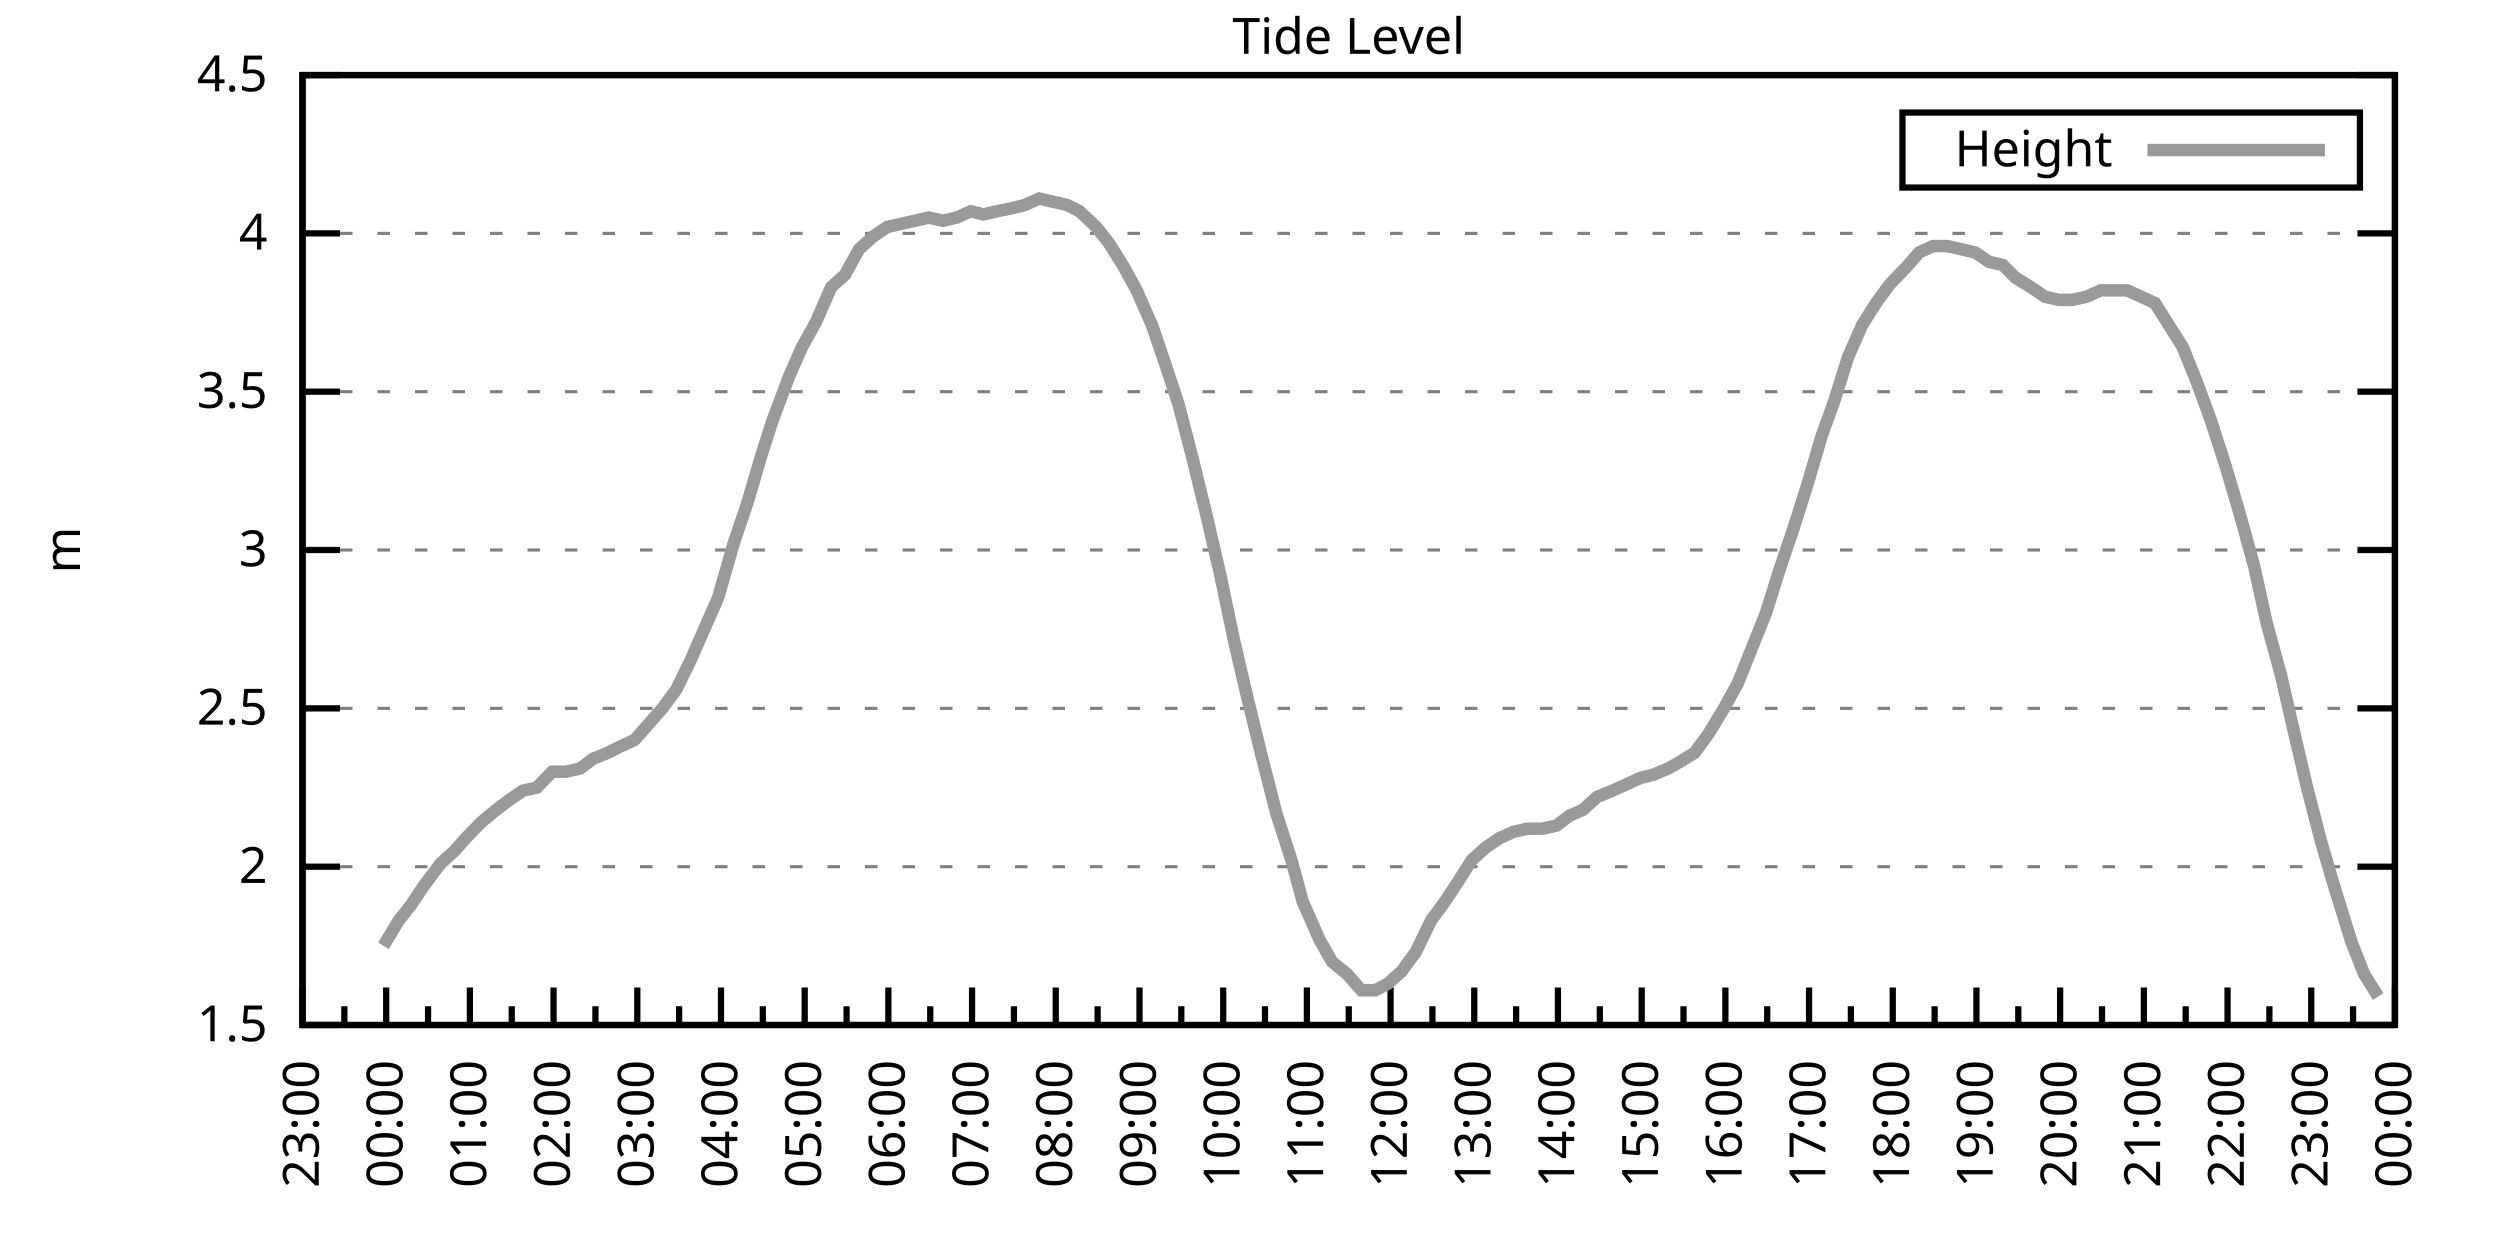
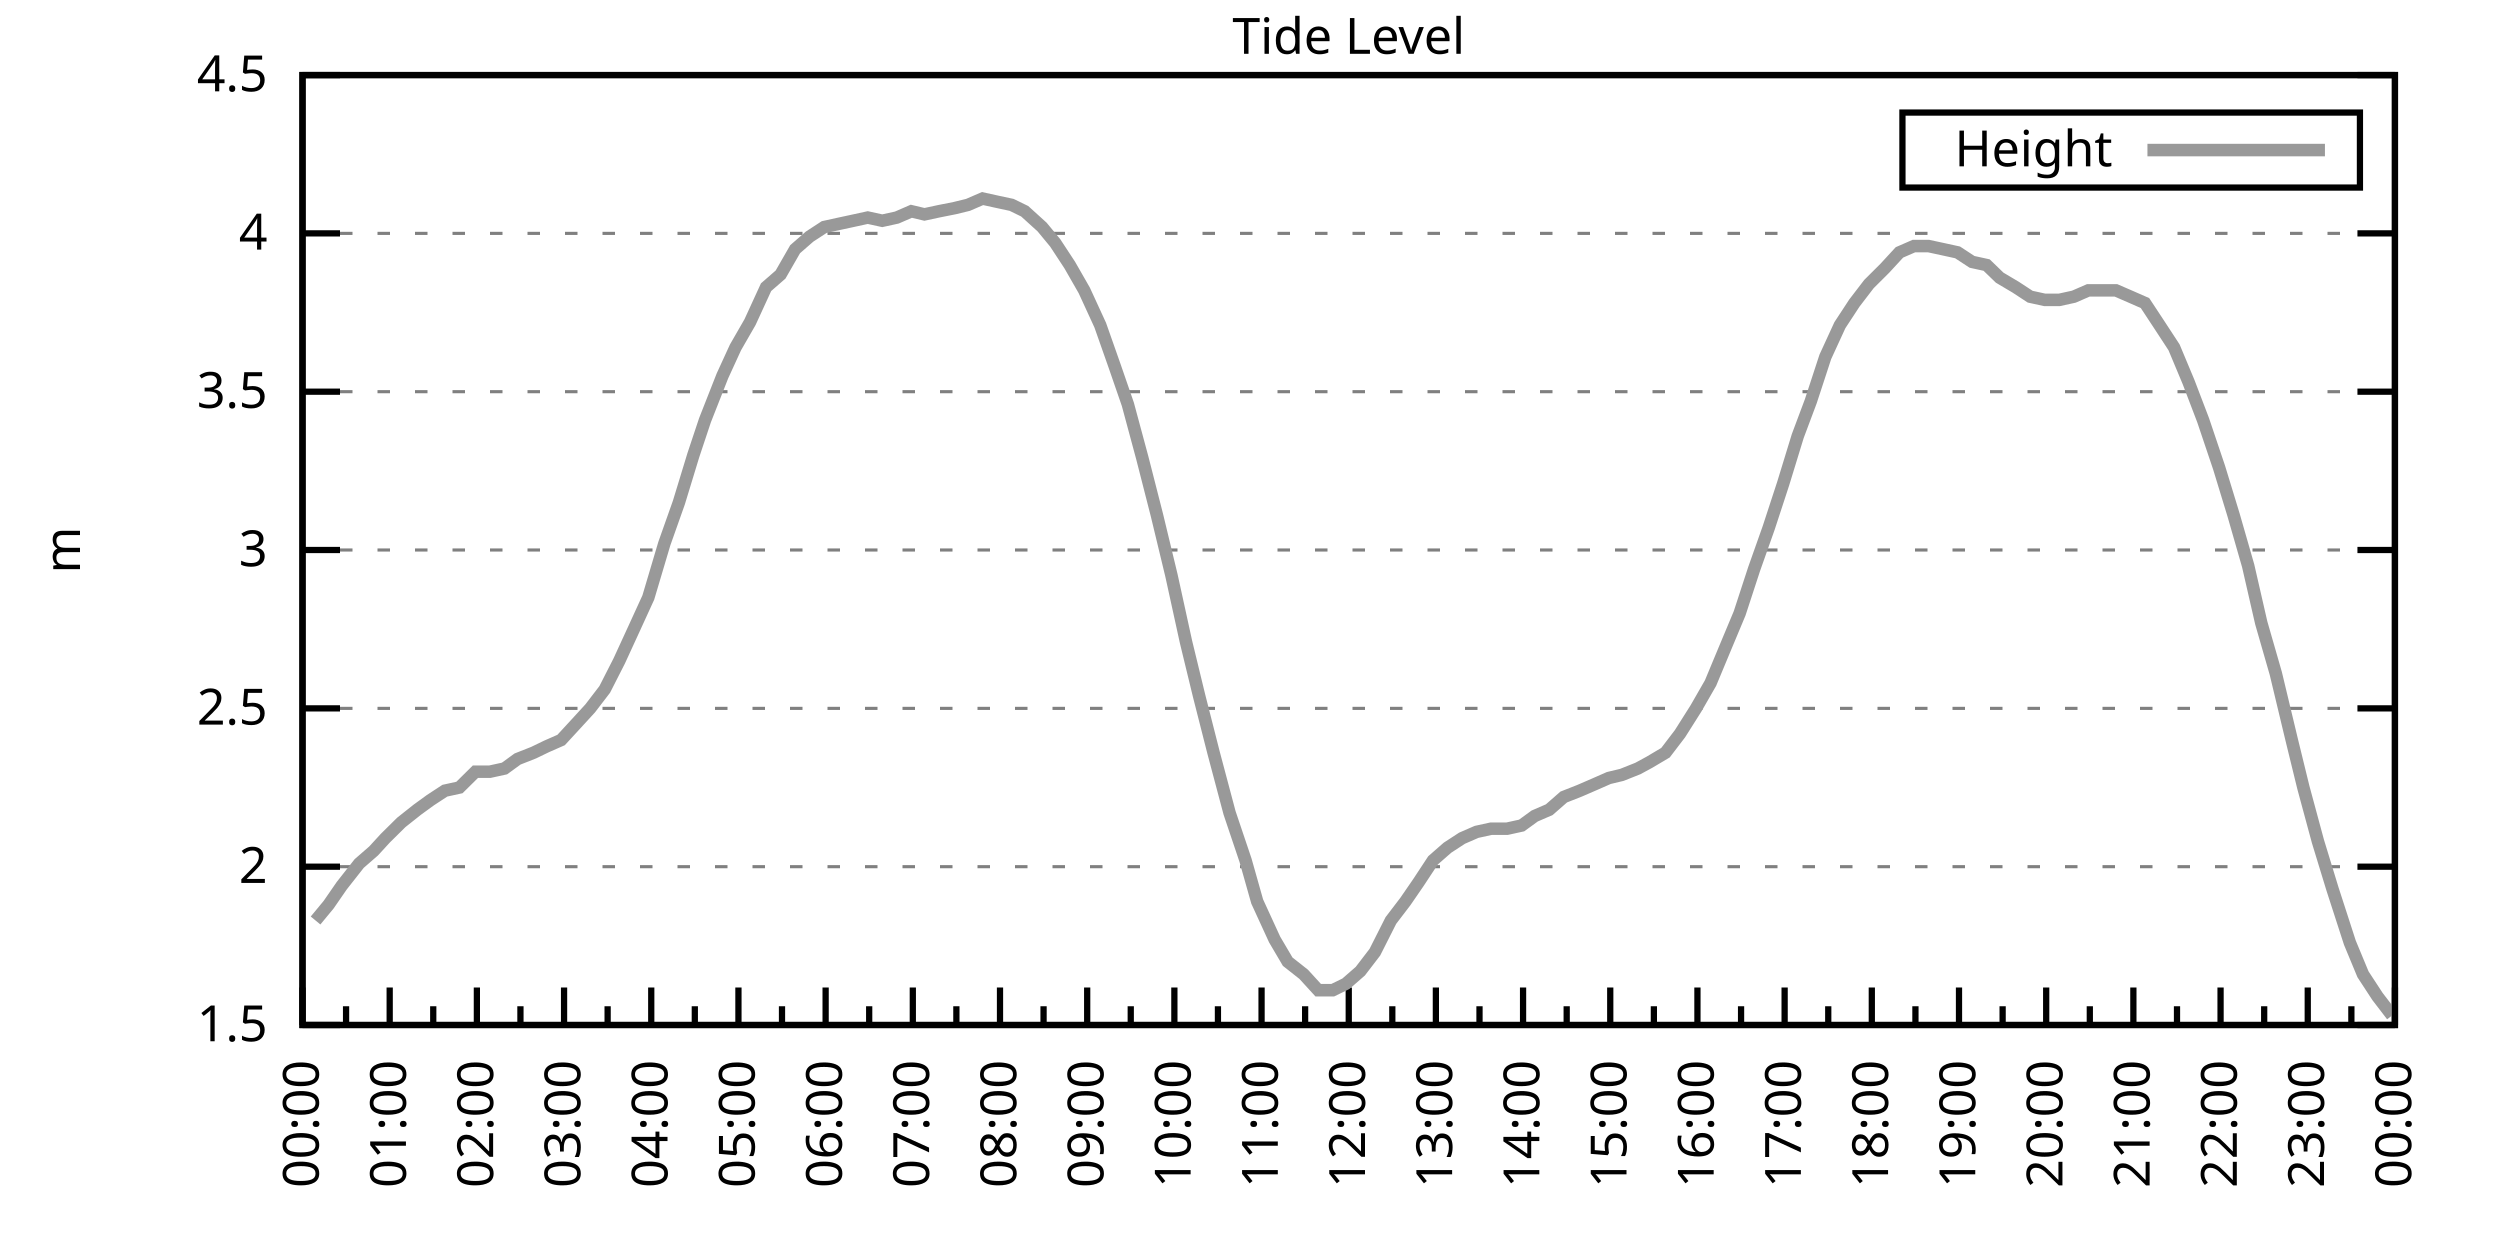
<svg xmlns="http://www.w3.org/2000/svg" xmlns:xlink="http://www.w3.org/1999/xlink" width="400" height="200" viewBox="0 0 400 200">
  <g id="gnuplot_canvas">
    <rect x="0" y="0" width="400" height="200" fill="none" />
    <defs>
      <circle id="gpDot" r="0.5" stroke-width="0.5" stroke="currentColor" />
      <path id="gpPt0" stroke-width="0.333" stroke="currentColor" d="M-1,0 h2 M0,-1 v2" />
      <path id="gpPt1" stroke-width="0.333" stroke="currentColor" d="M-1,-1 L1,1 M1,-1 L-1,1" />
      <path id="gpPt2" stroke-width="0.333" stroke="currentColor" d="M-1,0 L1,0 M0,-1 L0,1 M-1,-1 L1,1 M-1,1 L1,-1" />
      <rect id="gpPt3" stroke-width="0.333" stroke="currentColor" x="-1" y="-1" width="2" height="2" />
      <rect id="gpPt4" stroke-width="0.333" stroke="currentColor" fill="currentColor" x="-1" y="-1" width="2" height="2" />
      <circle id="gpPt5" stroke-width="0.333" stroke="currentColor" cx="0" cy="0" r="1" />
      <use xlink:href="#gpPt5" id="gpPt6" fill="currentColor" stroke="none" />
      <path id="gpPt7" stroke-width="0.333" stroke="currentColor" d="M0,-1.33 L-1.33,0.67 L1.33,0.67 z" />
      <use xlink:href="#gpPt7" id="gpPt8" fill="currentColor" stroke="none" />
      <use xlink:href="#gpPt7" id="gpPt9" stroke="currentColor" transform="rotate(180)" />
      <use xlink:href="#gpPt9" id="gpPt10" fill="currentColor" stroke="none" />
      <use xlink:href="#gpPt3" id="gpPt11" stroke="currentColor" transform="rotate(45)" />
      <use xlink:href="#gpPt11" id="gpPt12" fill="currentColor" stroke="none" />
      <path id="gpPt13" stroke-width="0.333" stroke="currentColor" d="M0,1.330 L1.265,0.411 L0.782,-1.067 L-0.782,-1.076 L-1.265,0.411 z" />
      <use xlink:href="#gpPt13" id="gpPt14" fill="currentColor" stroke="none" />
      <filter id="textbox" filterUnits="objectBoundingBox" x="0" y="0" height="1" width="1">
        <feFlood flood-color="white" flood-opacity="1" result="bgnd" />
        <feComposite in="SourceGraphic" in2="bgnd" operator="atop" />
      </filter>
      <filter id="greybox" filterUnits="objectBoundingBox" x="0" y="0" height="1" width="1">
        <feFlood flood-color="lightgrey" flood-opacity="1" result="grey" />
        <feComposite in="SourceGraphic" in2="grey" operator="atop" />
      </filter>
    </defs>
    <g fill="none" color="white" stroke="currentColor" stroke-width="1.00" stroke-linecap="butt" stroke-linejoin="miter">
</g>
    <g fill="none" color="black" stroke="currentColor" stroke-width="1.00" stroke-linecap="butt" stroke-linejoin="miter">
      <g stroke="none" shape-rendering="crispEdges">
        <polygon fill="rgb(255, 255, 255)" points="48.40,164.00 383.18,164.00 383.18,12.02 48.40,12.02 " />
      </g>
    </g>
    <g fill="none" color="black" stroke="currentColor" stroke-width="1.00" stroke-linecap="butt" stroke-linejoin="miter">
</g>
    <g fill="none" color="black" stroke="black" stroke-width="0.50" stroke-linecap="butt" stroke-linejoin="miter">
</g>
    <g fill="none" color="gray" stroke="currentColor" stroke-width="0.50" stroke-linecap="butt" stroke-linejoin="miter">
      <path stroke="gray" stroke-dasharray="2,4" class="gridline" d="M48.40,164.00 L383.19,164.00  " />
    </g>
    <g fill="none" color="gray" stroke="gray" stroke-width="1.00" stroke-linecap="butt" stroke-linejoin="miter">
</g>
    <g fill="none" color="black" stroke="currentColor" stroke-width="1.00" stroke-linecap="butt" stroke-linejoin="miter">
      <path stroke="black" d="M48.40,164.00 L54.40,164.00 M383.19,164.00 L377.19,164.00  " />
      <g transform="translate(42.80,166.60)" stroke="none" fill="black" font-family="Sans" font-size="8.00" text-anchor="end">
        <text>
          <tspan font-family="Sans"> 1.5</tspan>
        </text>
      </g>
    </g>
    <g fill="none" color="black" stroke="currentColor" stroke-width="1.00" stroke-linecap="butt" stroke-linejoin="miter">
</g>
    <g fill="none" color="black" stroke="black" stroke-width="0.50" stroke-linecap="butt" stroke-linejoin="miter">
</g>
    <g fill="none" color="gray" stroke="currentColor" stroke-width="0.50" stroke-linecap="butt" stroke-linejoin="miter">
      <path stroke="gray" stroke-dasharray="2,4" class="gridline" d="M48.40,138.67 L383.19,138.67  " />
    </g>
    <g fill="none" color="gray" stroke="gray" stroke-width="1.00" stroke-linecap="butt" stroke-linejoin="miter">
</g>
    <g fill="none" color="black" stroke="currentColor" stroke-width="1.00" stroke-linecap="butt" stroke-linejoin="miter">
      <path stroke="black" d="M48.40,138.67 L54.40,138.67 M383.19,138.67 L377.19,138.67  " />
      <g transform="translate(42.80,141.27)" stroke="none" fill="black" font-family="Sans" font-size="8.00" text-anchor="end">
        <text>
          <tspan font-family="Sans"> 2</tspan>
        </text>
      </g>
    </g>
    <g fill="none" color="black" stroke="currentColor" stroke-width="1.00" stroke-linecap="butt" stroke-linejoin="miter">
</g>
    <g fill="none" color="black" stroke="black" stroke-width="0.50" stroke-linecap="butt" stroke-linejoin="miter">
</g>
    <g fill="none" color="gray" stroke="currentColor" stroke-width="0.50" stroke-linecap="butt" stroke-linejoin="miter">
      <path stroke="gray" stroke-dasharray="2,4" class="gridline" d="M48.40,113.34 L383.19,113.34  " />
    </g>
    <g fill="none" color="gray" stroke="gray" stroke-width="1.00" stroke-linecap="butt" stroke-linejoin="miter">
</g>
    <g fill="none" color="black" stroke="currentColor" stroke-width="1.00" stroke-linecap="butt" stroke-linejoin="miter">
      <path stroke="black" d="M48.40,113.34 L54.40,113.34 M383.19,113.34 L377.19,113.34  " />
      <g transform="translate(42.80,115.94)" stroke="none" fill="black" font-family="Sans" font-size="8.00" text-anchor="end">
        <text>
          <tspan font-family="Sans"> 2.5</tspan>
        </text>
      </g>
    </g>
    <g fill="none" color="black" stroke="currentColor" stroke-width="1.00" stroke-linecap="butt" stroke-linejoin="miter">
</g>
    <g fill="none" color="black" stroke="black" stroke-width="0.50" stroke-linecap="butt" stroke-linejoin="miter">
</g>
    <g fill="none" color="gray" stroke="currentColor" stroke-width="0.50" stroke-linecap="butt" stroke-linejoin="miter">
      <path stroke="gray" stroke-dasharray="2,4" class="gridline" d="M48.40,88.00 L383.19,88.00  " />
    </g>
    <g fill="none" color="gray" stroke="gray" stroke-width="1.00" stroke-linecap="butt" stroke-linejoin="miter">
</g>
    <g fill="none" color="black" stroke="currentColor" stroke-width="1.00" stroke-linecap="butt" stroke-linejoin="miter">
      <path stroke="black" d="M48.40,88.00 L54.40,88.00 M383.19,88.00 L377.19,88.00  " />
      <g transform="translate(42.80,90.60)" stroke="none" fill="black" font-family="Sans" font-size="8.00" text-anchor="end">
        <text>
          <tspan font-family="Sans"> 3</tspan>
        </text>
      </g>
    </g>
    <g fill="none" color="black" stroke="currentColor" stroke-width="1.00" stroke-linecap="butt" stroke-linejoin="miter">
</g>
    <g fill="none" color="black" stroke="black" stroke-width="0.50" stroke-linecap="butt" stroke-linejoin="miter">
</g>
    <g fill="none" color="gray" stroke="currentColor" stroke-width="0.50" stroke-linecap="butt" stroke-linejoin="miter">
      <path stroke="gray" stroke-dasharray="2,4" class="gridline" d="M48.40,62.67 L383.19,62.67  " />
    </g>
    <g fill="none" color="gray" stroke="gray" stroke-width="1.00" stroke-linecap="butt" stroke-linejoin="miter">
</g>
    <g fill="none" color="black" stroke="currentColor" stroke-width="1.00" stroke-linecap="butt" stroke-linejoin="miter">
      <path stroke="black" d="M48.40,62.67 L54.40,62.67 M383.19,62.67 L377.19,62.67  " />
      <g transform="translate(42.80,65.27)" stroke="none" fill="black" font-family="Sans" font-size="8.00" text-anchor="end">
        <text>
          <tspan font-family="Sans"> 3.5</tspan>
        </text>
      </g>
    </g>
    <g fill="none" color="black" stroke="currentColor" stroke-width="1.00" stroke-linecap="butt" stroke-linejoin="miter">
</g>
    <g fill="none" color="black" stroke="black" stroke-width="0.50" stroke-linecap="butt" stroke-linejoin="miter">
</g>
    <g fill="none" color="gray" stroke="currentColor" stroke-width="0.50" stroke-linecap="butt" stroke-linejoin="miter">
      <path stroke="gray" stroke-dasharray="2,4" class="gridline" d="M48.40,37.34 L383.19,37.34  " />
    </g>
    <g fill="none" color="gray" stroke="gray" stroke-width="1.00" stroke-linecap="butt" stroke-linejoin="miter">
</g>
    <g fill="none" color="black" stroke="currentColor" stroke-width="1.00" stroke-linecap="butt" stroke-linejoin="miter">
      <path stroke="black" d="M48.40,37.34 L54.40,37.34 M383.19,37.34 L377.19,37.34  " />
      <g transform="translate(42.80,39.94)" stroke="none" fill="black" font-family="Sans" font-size="8.00" text-anchor="end">
        <text>
          <tspan font-family="Sans"> 4</tspan>
        </text>
      </g>
    </g>
    <g fill="none" color="black" stroke="currentColor" stroke-width="1.00" stroke-linecap="butt" stroke-linejoin="miter">
</g>
    <g fill="none" color="black" stroke="black" stroke-width="0.50" stroke-linecap="butt" stroke-linejoin="miter">
</g>
    <g fill="none" color="gray" stroke="currentColor" stroke-width="0.50" stroke-linecap="butt" stroke-linejoin="miter">
      <path stroke="gray" stroke-dasharray="2,4" class="gridline" d="M48.40,12.01 L383.19,12.01  " />
    </g>
    <g fill="none" color="gray" stroke="gray" stroke-width="1.00" stroke-linecap="butt" stroke-linejoin="miter">
</g>
    <g fill="none" color="black" stroke="currentColor" stroke-width="1.00" stroke-linecap="butt" stroke-linejoin="miter">
      <path stroke="black" d="M48.40,12.01 L54.40,12.01 M383.19,12.01 L377.19,12.01  " />
      <g transform="translate(42.80,14.61)" stroke="none" fill="black" font-family="Sans" font-size="8.00" text-anchor="end">
        <text>
          <tspan font-family="Sans"> 4.5</tspan>
        </text>
      </g>
    </g>
    <g fill="none" color="black" stroke="currentColor" stroke-width="1.00" stroke-linecap="butt" stroke-linejoin="miter">
      <path stroke="black" d="M48.40,164.00 L48.40,158.00  " />
      <g transform="translate(51.00,169.60) rotate(270)" stroke="none" fill="black" font-family="Sans" font-size="8.00" text-anchor="end">
        <text>
+           <tspan font-family="Sans">00:00</tspan>
+         </text>
+       </g>
+     </g>
+     <g fill="none" color="black" stroke="currentColor" stroke-width="1.00" stroke-linecap="butt" stroke-linejoin="miter">
+       <path stroke="black" d="M55.37,164.00 L55.37,161.00 M62.35,164.00 L62.35,158.00  " />
+       <g transform="translate(64.95,169.60) rotate(270)" stroke="none" fill="black" font-family="Sans" font-size="8.00" text-anchor="end">
+         <text>
+           <tspan font-family="Sans">01:00</tspan>
+         </text>
+       </g>
+     </g>
+     <g fill="none" color="black" stroke="currentColor" stroke-width="1.00" stroke-linecap="butt" stroke-linejoin="miter">
+       <path stroke="black" d="M69.32,164.00 L69.32,161.00 M76.30,164.00 L76.30,158.00  " />
+       <g transform="translate(78.90,169.60) rotate(270)" stroke="none" fill="black" font-family="Sans" font-size="8.00" text-anchor="end">
+         <text>
+           <tspan font-family="Sans">02:00</tspan>
+         </text>
+       </g>
+     </g>
+     <g fill="none" color="black" stroke="currentColor" stroke-width="1.00" stroke-linecap="butt" stroke-linejoin="miter">
+       <path stroke="black" d="M83.27,164.00 L83.27,161.00 M90.25,164.00 L90.25,158.00  " />
+       <g transform="translate(92.85,169.60) rotate(270)" stroke="none" fill="black" font-family="Sans" font-size="8.00" text-anchor="end">
+         <text>
+           <tspan font-family="Sans">03:00</tspan>
+         </text>
+       </g>
+     </g>
+     <g fill="none" color="black" stroke="currentColor" stroke-width="1.00" stroke-linecap="butt" stroke-linejoin="miter">
+       <path stroke="black" d="M97.22,164.00 L97.22,161.00 M104.20,164.00 L104.20,158.00  " />
+       <g transform="translate(106.80,169.60) rotate(270)" stroke="none" fill="black" font-family="Sans" font-size="8.00" text-anchor="end">
+         <text>
+           <tspan font-family="Sans">04:00</tspan>
+         </text>
+       </g>
+     </g>
+     <g fill="none" color="black" stroke="currentColor" stroke-width="1.00" stroke-linecap="butt" stroke-linejoin="miter">
+       <path stroke="black" d="M111.17,164.00 L111.17,161.00 M118.15,164.00 L118.15,158.00  " />
+       <g transform="translate(120.75,169.60) rotate(270)" stroke="none" fill="black" font-family="Sans" font-size="8.00" text-anchor="end">
+         <text>
+           <tspan font-family="Sans">05:00</tspan>
+         </text>
+       </g>
+     </g>
+     <g fill="none" color="black" stroke="currentColor" stroke-width="1.00" stroke-linecap="butt" stroke-linejoin="miter">
+       <path stroke="black" d="M125.12,164.00 L125.12,161.00 M132.10,164.00 L132.10,158.00  " />
+       <g transform="translate(134.70,169.60) rotate(270)" stroke="none" fill="black" font-family="Sans" font-size="8.00" text-anchor="end">
+         <text>
+           <tspan font-family="Sans">06:00</tspan>
+         </text>
+       </g>
+     </g>
+     <g fill="none" color="black" stroke="currentColor" stroke-width="1.00" stroke-linecap="butt" stroke-linejoin="miter">
+       <path stroke="black" d="M139.07,164.00 L139.07,161.00 M146.05,164.00 L146.05,158.00  " />
+       <g transform="translate(148.65,169.60) rotate(270)" stroke="none" fill="black" font-family="Sans" font-size="8.00" text-anchor="end">
+         <text>
+           <tspan font-family="Sans">07:00</tspan>
+         </text>
+       </g>
+     </g>
+     <g fill="none" color="black" stroke="currentColor" stroke-width="1.00" stroke-linecap="butt" stroke-linejoin="miter">
+       <path stroke="black" d="M153.02,164.00 L153.02,161.00 M160.00,164.00 L160.00,158.00  " />
+       <g transform="translate(162.60,169.60) rotate(270)" stroke="none" fill="black" font-family="Sans" font-size="8.00" text-anchor="end">
+         <text>
+           <tspan font-family="Sans">08:00</tspan>
+         </text>
+       </g>
+     </g>
+     <g fill="none" color="black" stroke="currentColor" stroke-width="1.00" stroke-linecap="butt" stroke-linejoin="miter">
+       <path stroke="black" d="M166.97,164.00 L166.97,161.00 M173.95,164.00 L173.95,158.00  " />
+       <g transform="translate(176.55,169.60) rotate(270)" stroke="none" fill="black" font-family="Sans" font-size="8.00" text-anchor="end">
+         <text>
+           <tspan font-family="Sans">09:00</tspan>
+         </text>
+       </g>
+     </g>
+     <g fill="none" color="black" stroke="currentColor" stroke-width="1.00" stroke-linecap="butt" stroke-linejoin="miter">
+       <path stroke="black" d="M180.92,164.00 L180.92,161.00 M187.90,164.00 L187.90,158.00  " />
+       <g transform="translate(190.50,169.60) rotate(270)" stroke="none" fill="black" font-family="Sans" font-size="8.00" text-anchor="end">
+         <text>
+           <tspan font-family="Sans">10:00</tspan>
+         </text>
+       </g>
+     </g>
+     <g fill="none" color="black" stroke="currentColor" stroke-width="1.00" stroke-linecap="butt" stroke-linejoin="miter">
+       <path stroke="black" d="M194.87,164.00 L194.87,161.00 M201.85,164.00 L201.85,158.00  " />
+       <g transform="translate(204.45,169.60) rotate(270)" stroke="none" fill="black" font-family="Sans" font-size="8.00" text-anchor="end">
+         <text>
+           <tspan font-family="Sans">11:00</tspan>
+         </text>
+       </g>
+     </g>
+     <g fill="none" color="black" stroke="currentColor" stroke-width="1.00" stroke-linecap="butt" stroke-linejoin="miter">
+       <path stroke="black" d="M208.82,164.00 L208.82,161.00 M215.80,164.00 L215.80,158.00  " />
+       <g transform="translate(218.40,169.60) rotate(270)" stroke="none" fill="black" font-family="Sans" font-size="8.00" text-anchor="end">
+         <text>
+           <tspan font-family="Sans">12:00</tspan>
+         </text>
+       </g>
+     </g>
+     <g fill="none" color="black" stroke="currentColor" stroke-width="1.00" stroke-linecap="butt" stroke-linejoin="miter">
+       <path stroke="black" d="M222.77,164.00 L222.77,161.00 M229.74,164.00 L229.74,158.00  " />
+       <g transform="translate(232.34,169.60) rotate(270)" stroke="none" fill="black" font-family="Sans" font-size="8.00" text-anchor="end">
+         <text>
+           <tspan font-family="Sans">13:00</tspan>
+         </text>
+       </g>
+     </g>
+     <g fill="none" color="black" stroke="currentColor" stroke-width="1.00" stroke-linecap="butt" stroke-linejoin="miter">
+       <path stroke="black" d="M236.72,164.00 L236.72,161.00 M243.69,164.00 L243.69,158.00  " />
+       <g transform="translate(246.29,169.60) rotate(270)" stroke="none" fill="black" font-family="Sans" font-size="8.00" text-anchor="end">
+         <text>
+           <tspan font-family="Sans">14:00</tspan>
+         </text>
+       </g>
+     </g>
+     <g fill="none" color="black" stroke="currentColor" stroke-width="1.00" stroke-linecap="butt" stroke-linejoin="miter">
+       <path stroke="black" d="M250.67,164.00 L250.67,161.00 M257.64,164.00 L257.64,158.00  " />
+       <g transform="translate(260.24,169.60) rotate(270)" stroke="none" fill="black" font-family="Sans" font-size="8.00" text-anchor="end">
+         <text>
+           <tspan font-family="Sans">15:00</tspan>
+         </text>
+       </g>
+     </g>
+     <g fill="none" color="black" stroke="currentColor" stroke-width="1.00" stroke-linecap="butt" stroke-linejoin="miter">
+       <path stroke="black" d="M264.62,164.00 L264.62,161.00 M271.59,164.00 L271.59,158.00  " />
+       <g transform="translate(274.19,169.60) rotate(270)" stroke="none" fill="black" font-family="Sans" font-size="8.00" text-anchor="end">
+         <text>
+           <tspan font-family="Sans">16:00</tspan>
+         </text>
+       </g>
+     </g>
+     <g fill="none" color="black" stroke="currentColor" stroke-width="1.00" stroke-linecap="butt" stroke-linejoin="miter">
+       <path stroke="black" d="M278.57,164.00 L278.57,161.00 M285.54,164.00 L285.54,158.00  " />
+       <g transform="translate(288.14,169.60) rotate(270)" stroke="none" fill="black" font-family="Sans" font-size="8.00" text-anchor="end">
+         <text>
+           <tspan font-family="Sans">17:00</tspan>
+         </text>
+       </g>
+     </g>
+     <g fill="none" color="black" stroke="currentColor" stroke-width="1.00" stroke-linecap="butt" stroke-linejoin="miter">
+       <path stroke="black" d="M292.52,164.00 L292.52,161.00 M299.49,164.00 L299.49,158.00  " />
+       <g transform="translate(302.09,169.60) rotate(270)" stroke="none" fill="black" font-family="Sans" font-size="8.00" text-anchor="end">
+         <text>
+           <tspan font-family="Sans">18:00</tspan>
+         </text>
+       </g>
+     </g>
+     <g fill="none" color="black" stroke="currentColor" stroke-width="1.00" stroke-linecap="butt" stroke-linejoin="miter">
+       <path stroke="black" d="M306.47,164.00 L306.47,161.00 M313.44,164.00 L313.44,158.00  " />
+       <g transform="translate(316.04,169.60) rotate(270)" stroke="none" fill="black" font-family="Sans" font-size="8.00" text-anchor="end">
+         <text>
+           <tspan font-family="Sans">19:00</tspan>
+         </text>
+       </g>
+     </g>
+     <g fill="none" color="black" stroke="currentColor" stroke-width="1.00" stroke-linecap="butt" stroke-linejoin="miter">
+       <path stroke="black" d="M320.42,164.00 L320.42,161.00 M327.39,164.00 L327.39,158.00  " />
+       <g transform="translate(329.99,169.60) rotate(270)" stroke="none" fill="black" font-family="Sans" font-size="8.00" text-anchor="end">
+         <text>
+           <tspan font-family="Sans">20:00</tspan>
+         </text>
+       </g>
+     </g>
+     <g fill="none" color="black" stroke="currentColor" stroke-width="1.00" stroke-linecap="butt" stroke-linejoin="miter">
+       <path stroke="black" d="M334.37,164.00 L334.37,161.00 M341.34,164.00 L341.34,158.00  " />
+       <g transform="translate(343.94,169.60) rotate(270)" stroke="none" fill="black" font-family="Sans" font-size="8.00" text-anchor="end">
+         <text>
+           <tspan font-family="Sans">21:00</tspan>
+         </text>
+       </g>
+     </g>
+     <g fill="none" color="black" stroke="currentColor" stroke-width="1.00" stroke-linecap="butt" stroke-linejoin="miter">
+       <path stroke="black" d="M348.32,164.00 L348.32,161.00 M355.29,164.00 L355.29,158.00  " />
+       <g transform="translate(357.89,169.60) rotate(270)" stroke="none" fill="black" font-family="Sans" font-size="8.00" text-anchor="end">
+         <text>
+           <tspan font-family="Sans">22:00</tspan>
+         </text>
+       </g>
+     </g>
+     <g fill="none" color="black" stroke="currentColor" stroke-width="1.00" stroke-linecap="butt" stroke-linejoin="miter">
+       <path stroke="black" d="M362.27,164.00 L362.27,161.00 M369.24,164.00 L369.24,158.00  " />
+       <g transform="translate(371.84,169.60) rotate(270)" stroke="none" fill="black" font-family="Sans" font-size="8.00" text-anchor="end">
+         <text>
          <tspan font-family="Sans">23:00</tspan>
        </text>
      </g>
    </g>
    <g fill="none" color="black" stroke="currentColor" stroke-width="1.00" stroke-linecap="butt" stroke-linejoin="miter">
-       <path stroke="black" d="M55.10,164.00 L55.10,161.00 M61.79,164.00 L61.79,158.00  " />
-       <g transform="translate(64.39,169.60) rotate(270)" stroke="none" fill="black" font-family="Sans" font-size="8.00" text-anchor="end">
-         <text>
-           <tspan font-family="Sans">00:00</tspan>
-         </text>
-       </g>
-     </g>
-     <g fill="none" color="black" stroke="currentColor" stroke-width="1.00" stroke-linecap="butt" stroke-linejoin="miter">
-       <path stroke="black" d="M68.49,164.00 L68.49,161.00 M75.18,164.00 L75.18,158.00  " />
-       <g transform="translate(77.78,169.60) rotate(270)" stroke="none" fill="black" font-family="Sans" font-size="8.00" text-anchor="end">
-         <text>
-           <tspan font-family="Sans">01:00</tspan>
-         </text>
-       </g>
-     </g>
-     <g fill="none" color="black" stroke="currentColor" stroke-width="1.00" stroke-linecap="butt" stroke-linejoin="miter">
-       <path stroke="black" d="M81.88,164.00 L81.88,161.00 M88.57,164.00 L88.57,158.00  " />
-       <g transform="translate(91.17,169.60) rotate(270)" stroke="none" fill="black" font-family="Sans" font-size="8.00" text-anchor="end">
-         <text>
-           <tspan font-family="Sans">02:00</tspan>
-         </text>
-       </g>
-     </g>
-     <g fill="none" color="black" stroke="currentColor" stroke-width="1.00" stroke-linecap="butt" stroke-linejoin="miter">
-       <path stroke="black" d="M95.27,164.00 L95.27,161.00 M101.97,164.00 L101.97,158.00  " />
-       <g transform="translate(104.57,169.60) rotate(270)" stroke="none" fill="black" font-family="Sans" font-size="8.00" text-anchor="end">
-         <text>
-           <tspan font-family="Sans">03:00</tspan>
-         </text>
-       </g>
-     </g>
-     <g fill="none" color="black" stroke="currentColor" stroke-width="1.00" stroke-linecap="butt" stroke-linejoin="miter">
-       <path stroke="black" d="M108.66,164.00 L108.66,161.00 M115.36,164.00 L115.36,158.00  " />
-       <g transform="translate(117.96,169.60) rotate(270)" stroke="none" fill="black" font-family="Sans" font-size="8.00" text-anchor="end">
-         <text>
-           <tspan font-family="Sans">04:00</tspan>
-         </text>
-       </g>
-     </g>
-     <g fill="none" color="black" stroke="currentColor" stroke-width="1.00" stroke-linecap="butt" stroke-linejoin="miter">
-       <path stroke="black" d="M122.05,164.00 L122.05,161.00 M128.75,164.00 L128.75,158.00  " />
-       <g transform="translate(131.35,169.60) rotate(270)" stroke="none" fill="black" font-family="Sans" font-size="8.00" text-anchor="end">
-         <text>
-           <tspan font-family="Sans">05:00</tspan>
-         </text>
-       </g>
-     </g>
-     <g fill="none" color="black" stroke="currentColor" stroke-width="1.00" stroke-linecap="butt" stroke-linejoin="miter">
-       <path stroke="black" d="M135.45,164.00 L135.45,161.00 M142.14,164.00 L142.14,158.00  " />
-       <g transform="translate(144.74,169.60) rotate(270)" stroke="none" fill="black" font-family="Sans" font-size="8.00" text-anchor="end">
-         <text>
-           <tspan font-family="Sans">06:00</tspan>
-         </text>
-       </g>
-     </g>
-     <g fill="none" color="black" stroke="currentColor" stroke-width="1.00" stroke-linecap="butt" stroke-linejoin="miter">
-       <path stroke="black" d="M148.84,164.00 L148.84,161.00 M155.53,164.00 L155.53,158.00  " />
-       <g transform="translate(158.13,169.60) rotate(270)" stroke="none" fill="black" font-family="Sans" font-size="8.00" text-anchor="end">
-         <text>
-           <tspan font-family="Sans">07:00</tspan>
-         </text>
-       </g>
-     </g>
-     <g fill="none" color="black" stroke="currentColor" stroke-width="1.00" stroke-linecap="butt" stroke-linejoin="miter">
-       <path stroke="black" d="M162.23,164.00 L162.23,161.00 M168.92,164.00 L168.92,158.00  " />
-       <g transform="translate(171.52,169.60) rotate(270)" stroke="none" fill="black" font-family="Sans" font-size="8.00" text-anchor="end">
-         <text>
-           <tspan font-family="Sans">08:00</tspan>
-         </text>
-       </g>
-     </g>
-     <g fill="none" color="black" stroke="currentColor" stroke-width="1.00" stroke-linecap="butt" stroke-linejoin="miter">
-       <path stroke="black" d="M175.62,164.00 L175.62,161.00 M182.32,164.00 L182.32,158.00  " />
-       <g transform="translate(184.92,169.60) rotate(270)" stroke="none" fill="black" font-family="Sans" font-size="8.00" text-anchor="end">
-         <text>
-           <tspan font-family="Sans">09:00</tspan>
-         </text>
-       </g>
-     </g>
-     <g fill="none" color="black" stroke="currentColor" stroke-width="1.00" stroke-linecap="butt" stroke-linejoin="miter">
-       <path stroke="black" d="M189.01,164.00 L189.01,161.00 M195.71,164.00 L195.71,158.00  " />
-       <g transform="translate(198.31,169.60) rotate(270)" stroke="none" fill="black" font-family="Sans" font-size="8.00" text-anchor="end">
-         <text>
-           <tspan font-family="Sans">10:00</tspan>
-         </text>
-       </g>
-     </g>
-     <g fill="none" color="black" stroke="currentColor" stroke-width="1.00" stroke-linecap="butt" stroke-linejoin="miter">
-       <path stroke="black" d="M202.40,164.00 L202.40,161.00 M209.10,164.00 L209.10,158.00  " />
-       <g transform="translate(211.70,169.60) rotate(270)" stroke="none" fill="black" font-family="Sans" font-size="8.00" text-anchor="end">
-         <text>
-           <tspan font-family="Sans">11:00</tspan>
-         </text>
-       </g>
-     </g>
-     <g fill="none" color="black" stroke="currentColor" stroke-width="1.00" stroke-linecap="butt" stroke-linejoin="miter">
-       <path stroke="black" d="M215.80,164.00 L215.80,161.00 M222.49,164.00 L222.49,158.00  " />
-       <g transform="translate(225.09,169.60) rotate(270)" stroke="none" fill="black" font-family="Sans" font-size="8.00" text-anchor="end">
-         <text>
-           <tspan font-family="Sans">12:00</tspan>
-         </text>
-       </g>
-     </g>
-     <g fill="none" color="black" stroke="currentColor" stroke-width="1.00" stroke-linecap="butt" stroke-linejoin="miter">
-       <path stroke="black" d="M229.19,164.00 L229.19,161.00 M235.88,164.00 L235.88,158.00  " />
-       <g transform="translate(238.48,169.60) rotate(270)" stroke="none" fill="black" font-family="Sans" font-size="8.00" text-anchor="end">
-         <text>
-           <tspan font-family="Sans">13:00</tspan>
-         </text>
-       </g>
-     </g>
-     <g fill="none" color="black" stroke="currentColor" stroke-width="1.00" stroke-linecap="butt" stroke-linejoin="miter">
-       <path stroke="black" d="M242.58,164.00 L242.58,161.00 M249.27,164.00 L249.27,158.00  " />
-       <g transform="translate(251.87,169.60) rotate(270)" stroke="none" fill="black" font-family="Sans" font-size="8.00" text-anchor="end">
-         <text>
-           <tspan font-family="Sans">14:00</tspan>
-         </text>
-       </g>
-     </g>
-     <g fill="none" color="black" stroke="currentColor" stroke-width="1.00" stroke-linecap="butt" stroke-linejoin="miter">
-       <path stroke="black" d="M255.97,164.00 L255.97,161.00 M262.67,164.00 L262.67,158.00  " />
-       <g transform="translate(265.27,169.60) rotate(270)" stroke="none" fill="black" font-family="Sans" font-size="8.00" text-anchor="end">
-         <text>
-           <tspan font-family="Sans">15:00</tspan>
-         </text>
-       </g>
-     </g>
-     <g fill="none" color="black" stroke="currentColor" stroke-width="1.00" stroke-linecap="butt" stroke-linejoin="miter">
-       <path stroke="black" d="M269.36,164.00 L269.36,161.00 M276.06,164.00 L276.06,158.00  " />
-       <g transform="translate(278.66,169.60) rotate(270)" stroke="none" fill="black" font-family="Sans" font-size="8.00" text-anchor="end">
-         <text>
-           <tspan font-family="Sans">16:00</tspan>
-         </text>
-       </g>
-     </g>
-     <g fill="none" color="black" stroke="currentColor" stroke-width="1.00" stroke-linecap="butt" stroke-linejoin="miter">
-       <path stroke="black" d="M282.75,164.00 L282.75,161.00 M289.45,164.00 L289.45,158.00  " />
-       <g transform="translate(292.05,169.60) rotate(270)" stroke="none" fill="black" font-family="Sans" font-size="8.00" text-anchor="end">
-         <text>
-           <tspan font-family="Sans">17:00</tspan>
-         </text>
-       </g>
-     </g>
-     <g fill="none" color="black" stroke="currentColor" stroke-width="1.00" stroke-linecap="butt" stroke-linejoin="miter">
-       <path stroke="black" d="M296.14,164.00 L296.14,161.00 M302.84,164.00 L302.84,158.00  " />
-       <g transform="translate(305.44,169.60) rotate(270)" stroke="none" fill="black" font-family="Sans" font-size="8.00" text-anchor="end">
-         <text>
-           <tspan font-family="Sans">18:00</tspan>
-         </text>
-       </g>
-     </g>
-     <g fill="none" color="black" stroke="currentColor" stroke-width="1.00" stroke-linecap="butt" stroke-linejoin="miter">
-       <path stroke="black" d="M309.54,164.00 L309.54,161.00 M316.23,164.00 L316.23,158.00  " />
-       <g transform="translate(318.83,169.60) rotate(270)" stroke="none" fill="black" font-family="Sans" font-size="8.00" text-anchor="end">
-         <text>
-           <tspan font-family="Sans">19:00</tspan>
-         </text>
-       </g>
-     </g>
-     <g fill="none" color="black" stroke="currentColor" stroke-width="1.00" stroke-linecap="butt" stroke-linejoin="miter">
-       <path stroke="black" d="M322.93,164.00 L322.93,161.00 M329.62,164.00 L329.62,158.00  " />
-       <g transform="translate(332.22,169.60) rotate(270)" stroke="none" fill="black" font-family="Sans" font-size="8.00" text-anchor="end">
-         <text>
-           <tspan font-family="Sans">20:00</tspan>
-         </text>
-       </g>
-     </g>
-     <g fill="none" color="black" stroke="currentColor" stroke-width="1.00" stroke-linecap="butt" stroke-linejoin="miter">
-       <path stroke="black" d="M336.32,164.00 L336.32,161.00 M343.02,164.00 L343.02,158.00  " />
-       <g transform="translate(345.62,169.60) rotate(270)" stroke="none" fill="black" font-family="Sans" font-size="8.00" text-anchor="end">
-         <text>
-           <tspan font-family="Sans">21:00</tspan>
-         </text>
-       </g>
-     </g>
-     <g fill="none" color="black" stroke="currentColor" stroke-width="1.00" stroke-linecap="butt" stroke-linejoin="miter">
-       <path stroke="black" d="M349.71,164.00 L349.71,161.00 M356.41,164.00 L356.41,158.00  " />
-       <g transform="translate(359.01,169.60) rotate(270)" stroke="none" fill="black" font-family="Sans" font-size="8.00" text-anchor="end">
-         <text>
-           <tspan font-family="Sans">22:00</tspan>
-         </text>
-       </g>
-     </g>
-     <g fill="none" color="black" stroke="currentColor" stroke-width="1.00" stroke-linecap="butt" stroke-linejoin="miter">
-       <path stroke="black" d="M363.10,164.00 L363.10,161.00 M369.80,164.00 L369.80,158.00  " />
-       <g transform="translate(372.40,169.60) rotate(270)" stroke="none" fill="black" font-family="Sans" font-size="8.00" text-anchor="end">
-         <text>
-           <tspan font-family="Sans">23:00</tspan>
-         </text>
-       </g>
-     </g>
-     <g fill="none" color="black" stroke="currentColor" stroke-width="1.00" stroke-linecap="butt" stroke-linejoin="miter">
-       <path stroke="black" d="M376.49,164.00 L376.49,161.00 M383.19,164.00 L383.19,158.00  " />
+       <path stroke="black" d="M376.22,164.00 L376.22,161.00 M383.19,164.00 L383.19,158.00  " />
      <g transform="translate(385.79,169.60) rotate(270)" stroke="none" fill="black" font-family="Sans" font-size="8.00" text-anchor="end">
        <text>
          <tspan font-family="Sans">00:00</tspan>
        </text>
      </g>
    </g>
    <g fill="none" color="black" stroke="currentColor" stroke-width="1.00" stroke-linecap="butt" stroke-linejoin="miter">
</g>
    <g fill="none" color="black" stroke="currentColor" stroke-width="1.00" stroke-linecap="butt" stroke-linejoin="miter">
      <path stroke="black" d="M48.40,12.01 L48.40,164.00 L383.19,164.00 L383.19,12.01 L48.40,12.01 Z  " />
    </g>
    <g fill="none" color="black" stroke="currentColor" stroke-width="1.00" stroke-linecap="butt" stroke-linejoin="miter">
      <g transform="translate(12.80,88.01) rotate(270)" stroke="none" fill="black" font-family="Sans" font-size="8.00" text-anchor="middle">
        <text>
          <tspan font-family="Sans">m</tspan>
        </text>
      </g>
    </g>
    <g fill="none" color="black" stroke="currentColor" stroke-width="1.00" stroke-linecap="butt" stroke-linejoin="miter">
</g>
    <g fill="none" color="black" stroke="currentColor" stroke-width="1.00" stroke-linecap="butt" stroke-linejoin="miter">
      <path stroke="black" d="M304.39,30.01 L304.39,18.01 L377.59,18.01 L377.59,30.01 L304.39,30.01 Z  " />
    </g>
    <g id="Tide_level_plot_1">
      <g fill="none" color="white" stroke="black" stroke-width="2.00" stroke-linecap="butt" stroke-linejoin="miter">
</g>
      <g fill="none" color="black" stroke="currentColor" stroke-width="2.00" stroke-linecap="butt" stroke-linejoin="miter">
        <g transform="translate(337.99,26.61)" stroke="none" fill="black" font-family="Sans" font-size="8.00" text-anchor="end">
          <text>
            <tspan font-family="Sans">Height</tspan>
          </text>
        </g>
      </g>
      <g fill="none" color="black" stroke="currentColor" stroke-width="2.00" stroke-linecap="butt" stroke-linejoin="miter">
-         <path stroke="rgb(153, 153, 153)" d="M343.59,24.01 L371.99,24.01 M61.35,151.33 L63.80,147.28 L65.81,144.75 L67.82,141.71 L70.50,138.16 L72.73,136.14   L74.51,134.11 L76.97,131.58 L79.42,129.55 L81.43,128.03 L83.66,126.51 L85.90,126.00 L88.35,123.47 L90.58,123.47   L92.82,122.96 L94.82,121.44 L97.28,120.43 L99.29,119.42 L101.52,118.40 L103.75,115.87 L105.98,113.34 L108.22,110.30   L110.45,105.74 L112.68,100.67 L114.91,95.60 L117.37,86.99 L119.60,80.41 L121.83,72.81 L123.62,67.23 L126.29,60.14   L128.30,55.58 L130.54,51.53 L132.99,45.95 L135.22,43.93 L137.45,39.87 L139.69,37.85 L141.92,36.33 L144.15,35.82   L146.38,35.32 L148.61,34.81 L150.85,35.32 L153.08,34.81 L155.31,33.80 L157.32,34.30 L159.55,33.80 L162.01,33.29   L164.01,32.78 L166.25,31.77 L168.48,32.28 L170.71,32.78 L172.72,33.80 L175.40,36.33 L177.41,38.86 L179.64,42.41   L181.87,46.46 L184.32,52.03 L186.56,58.62 L188.57,64.70 L190.80,73.31 L193.03,82.43 L195.26,92.06 L197.49,102.70   L199.50,111.31 L201.73,120.43 L204.19,130.06 L206.64,137.66 L208.43,144.24 L211.11,150.32 L213.12,153.87 L215.57,155.89   L217.80,158.43 L220.04,158.43 L222.04,157.41 L224.28,155.39 L226.51,152.35 L228.96,147.28 L231.20,144.24 L233.20,141.20   L235.44,137.66 L237.67,135.63 L239.90,134.11 L242.13,133.10 L244.36,132.59 L246.82,132.59 L249.05,132.08 L251.06,130.56   L253.29,129.55 L255.52,127.52 L257.98,126.51 L260.21,125.50 L262.44,124.48 L264.45,123.98 L266.91,122.96 L268.69,121.95   L271.15,120.43 L273.38,117.39 L275.83,113.34 L278.07,109.28 L280.30,103.71 L282.53,98.14 L284.76,91.04 L286.99,84.46   L289.23,77.37 L291.46,69.77 L293.47,64.19 L295.70,57.10 L297.93,52.03 L300.16,48.49 L302.39,45.45 L304.85,42.91   L307.08,40.38 L309.31,39.37 L311.54,39.37 L313.78,39.87 L316.01,40.38 L318.24,41.90 L320.47,42.41 L322.48,44.43   L324.94,45.95 L327.17,47.47 L329.40,47.98 L331.63,47.98 L333.86,47.47 L336.10,46.46 L338.10,46.46 L340.34,46.46   L342.57,47.47 L344.80,48.49 L347.03,52.03 L349.26,55.58 L351.50,61.15 L353.73,67.23 L356.18,74.83 L358.42,82.43   L360.65,90.54 L362.66,99.66 L364.89,107.76 L367.34,118.40 L369.13,126.00 L371.36,134.62 L373.59,142.21 L376.27,150.83   L378.28,155.89 L380.51,159.44  " />
+         <path stroke="rgb(153, 153, 153)" d="M343.59,24.01 L371.99,24.01 M50.49,147.28 L52.58,144.75 L54.68,141.71 L57.47,138.16 L59.79,136.14 L61.65,134.11   L64.21,131.58 L66.77,129.55 L68.86,128.03 L71.18,126.51 L73.51,126.00 L76.07,123.47 L78.39,123.47 L80.72,122.96   L82.81,121.44 L85.37,120.43 L87.46,119.42 L89.78,118.40 L92.11,115.87 L94.43,113.34 L96.76,110.30 L99.08,105.74   L101.41,100.67 L103.73,95.60 L106.29,86.99 L108.62,80.41 L110.94,72.81 L112.80,67.23 L115.59,60.14 L117.68,55.58   L120.01,51.53 L122.57,45.95 L124.89,43.93 L127.22,39.87 L129.54,37.85 L131.87,36.33 L134.19,35.82 L136.51,35.32   L138.84,34.81 L141.16,35.32 L143.49,34.81 L145.81,33.80 L147.91,34.30 L150.23,33.80 L152.79,33.29 L154.88,32.78   L157.21,31.77 L159.53,32.28 L161.86,32.78 L163.95,33.80 L166.74,36.33 L168.83,38.86 L171.16,42.41 L173.48,46.46   L176.04,52.03 L178.36,58.62 L180.46,64.70 L182.78,73.31 L185.11,82.43 L187.43,92.06 L189.76,102.70 L191.85,111.31   L194.17,120.43 L196.73,130.06 L199.29,137.66 L201.15,144.24 L203.94,150.32 L206.03,153.87 L208.59,155.89 L210.91,158.43   L213.24,158.43 L215.33,157.41 L217.65,155.39 L219.98,152.35 L222.54,147.28 L224.86,144.24 L226.95,141.20 L229.28,137.66   L231.60,135.63 L233.93,134.11 L236.25,133.10 L238.58,132.59 L241.14,132.59 L243.46,132.08 L245.55,130.56 L247.88,129.55   L250.20,127.52 L252.76,126.51 L255.09,125.50 L257.41,124.48 L259.50,123.98 L262.06,122.96 L263.92,121.95 L266.48,120.43   L268.80,117.39 L271.36,113.34 L273.69,109.28 L276.01,103.71 L278.34,98.14 L280.66,91.04 L282.99,84.46 L285.31,77.37   L287.64,69.77 L289.73,64.19 L292.05,57.10 L294.38,52.03 L296.70,48.49 L299.03,45.45 L301.58,42.91 L303.91,40.38   L306.23,39.37 L308.56,39.37 L310.88,39.87 L313.21,40.38 L315.53,41.90 L317.86,42.41 L319.95,44.43 L322.51,45.95   L324.83,47.47 L327.16,47.98 L329.48,47.98 L331.81,47.47 L334.13,46.46 L336.23,46.46 L338.55,46.46 L340.88,47.47   L343.20,48.49 L345.53,52.03 L347.85,55.58 L350.18,61.15 L352.50,67.23 L355.06,74.83 L357.38,82.43 L359.71,90.54   L361.80,99.66 L364.13,107.76 L366.68,118.40 L368.54,126.00 L370.87,134.62 L373.19,142.21 L375.98,150.83 L378.08,155.89   L380.40,159.44 L382.73,162.48  " />
      </g>
    </g>
    <g fill="none" color="black" stroke="currentColor" stroke-width="2.00" stroke-linecap="butt" stroke-linejoin="miter">
</g>
    <g fill="none" color="black" stroke="black" stroke-width="1.00" stroke-linecap="butt" stroke-linejoin="miter">
</g>
    <g fill="none" color="black" stroke="currentColor" stroke-width="1.00" stroke-linecap="butt" stroke-linejoin="miter">
      <path stroke="black" d="M48.40,12.01 L48.40,164.00 L383.19,164.00 L383.19,12.01 L48.40,12.01 Z  " />
    </g>
    <g fill="none" color="black" stroke="currentColor" stroke-width="1.00" stroke-linecap="butt" stroke-linejoin="miter">
      <g transform="translate(215.79,8.61)" stroke="none" fill="black" font-family="Sans" font-size="8.00" text-anchor="middle">
        <text>
          <tspan font-family="Sans">Tide Level</tspan>
        </text>
      </g>
    </g>
    <g fill="none" color="black" stroke="currentColor" stroke-width="1.00" stroke-linecap="butt" stroke-linejoin="miter">
</g>
  </g>
</svg>
